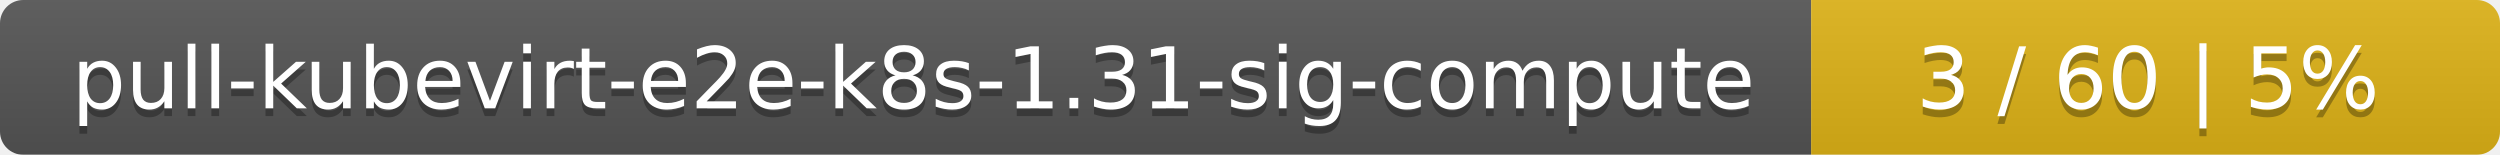
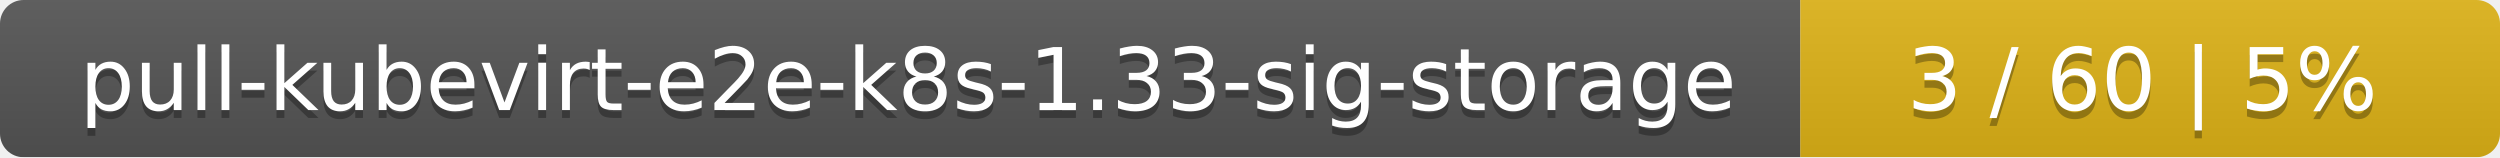
- <svg xmlns="http://www.w3.org/2000/svg" width="323" height="20">
+ <svg xmlns="http://www.w3.org/2000/svg" width="318" height="20">
  <linearGradient id="smooth" x2="0" y2="100%">
    <stop offset="0" stop-color="#bbb" stop-opacity=".1" />
    <stop offset="1" stop-opacity=".1" />
  </linearGradient>
  <mask id="round">
-     <rect width="323" height="20" rx="3" fill="#fff" />
+     <rect width="318" height="20" rx="3" fill="#fff" />
  </mask>
  <g mask="url(#round)">
-     <rect width="234" height="20" fill="#555" />
-     <rect x="234" width="89" height="20" fill="#dfb317" />
-     <rect width="323" height="20" fill="url(#smooth)" />
+     <rect width="229" height="20" fill="#555" />
+     <rect x="229" width="89" height="20" fill="#dfb317" />
+     <rect width="318" height="20" fill="url(#smooth)" />
  </g>
  <g fill="#fff" text-anchor="middle" font-family="DejaVu Sans,Verdana,Geneva,sans-serif" font-size="11">
-     <text x="118" y="15" fill="#010101" fill-opacity=".3">pull-kubevirt-e2e-k8s-1.31-sig-compute</text>
-     <text x="118" y="14">pull-kubevirt-e2e-k8s-1.31-sig-compute</text>
-     <text x="277.5" y="15" fill="#010101" fill-opacity=".3">3 / 60    |    5%</text>
-     <text x="277.5" y="14">3 / 60    |    5%</text>
+     <text x="115.5" y="15" fill="#010101" fill-opacity=".3">pull-kubevirt-e2e-k8s-1.33-sig-storage</text>
+     <text x="115.5" y="14">pull-kubevirt-e2e-k8s-1.33-sig-storage</text>
+     <text x="272.5" y="15" fill="#010101" fill-opacity=".3">3 / 60    |    5%</text>
+     <text x="272.5" y="14">3 / 60    |    5%</text>
  </g>
</svg>
